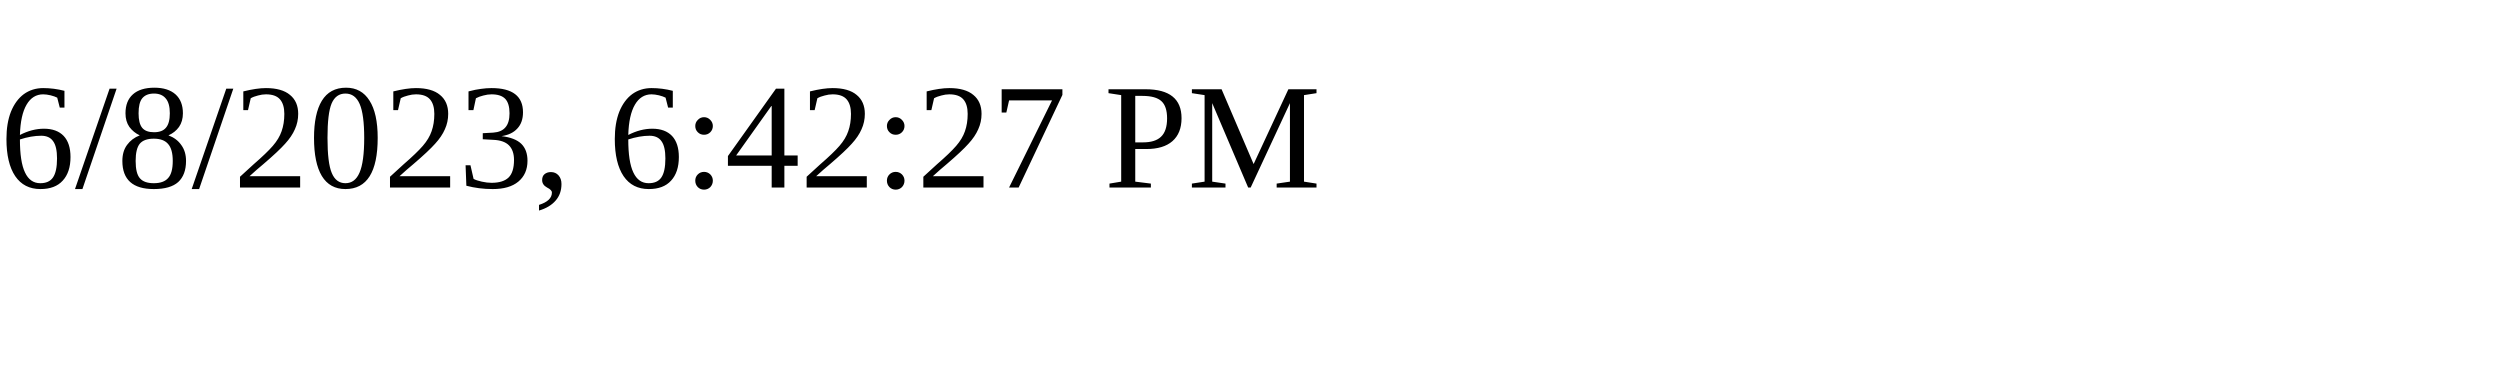
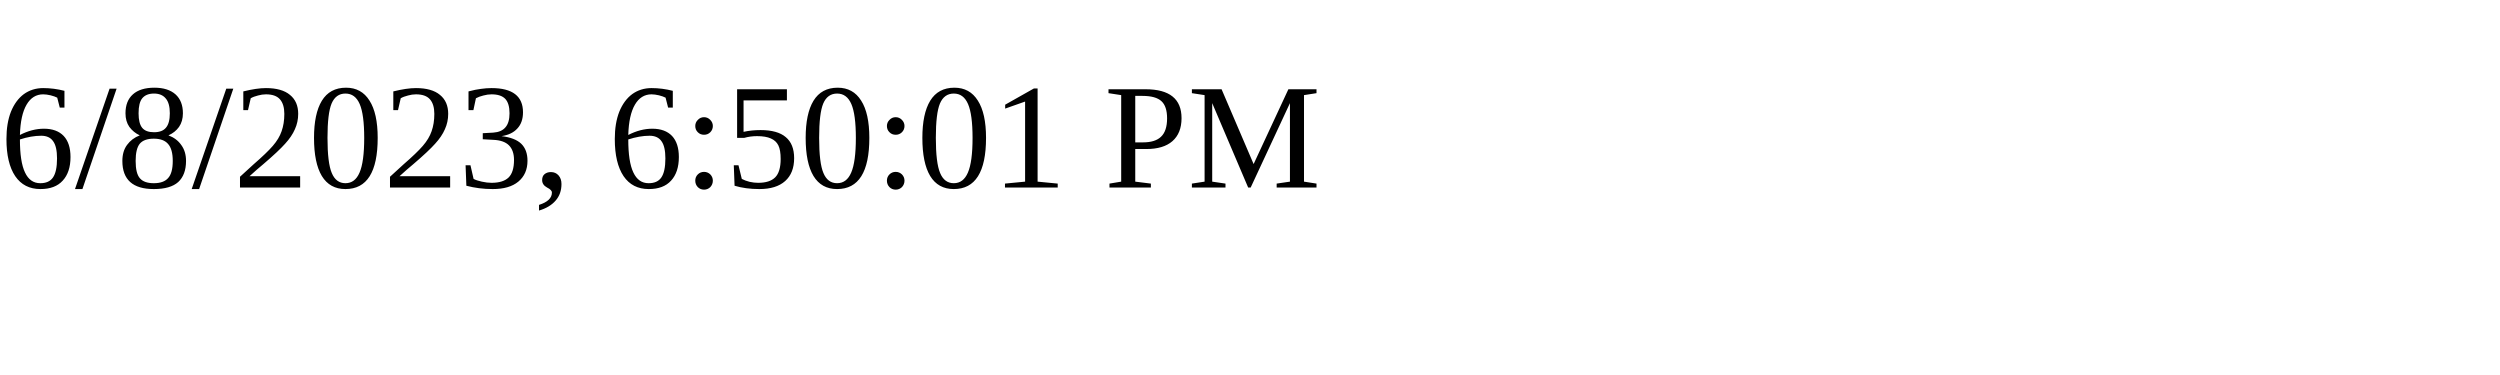
<svg xmlns="http://www.w3.org/2000/svg" height="30" width="200">
-   <text x="0" y="15">6/8/2023, 6:42:27 PM</text>
+   <text x="0" y="15">6/8/2023, 6:50:01 PM</text>
</svg>
